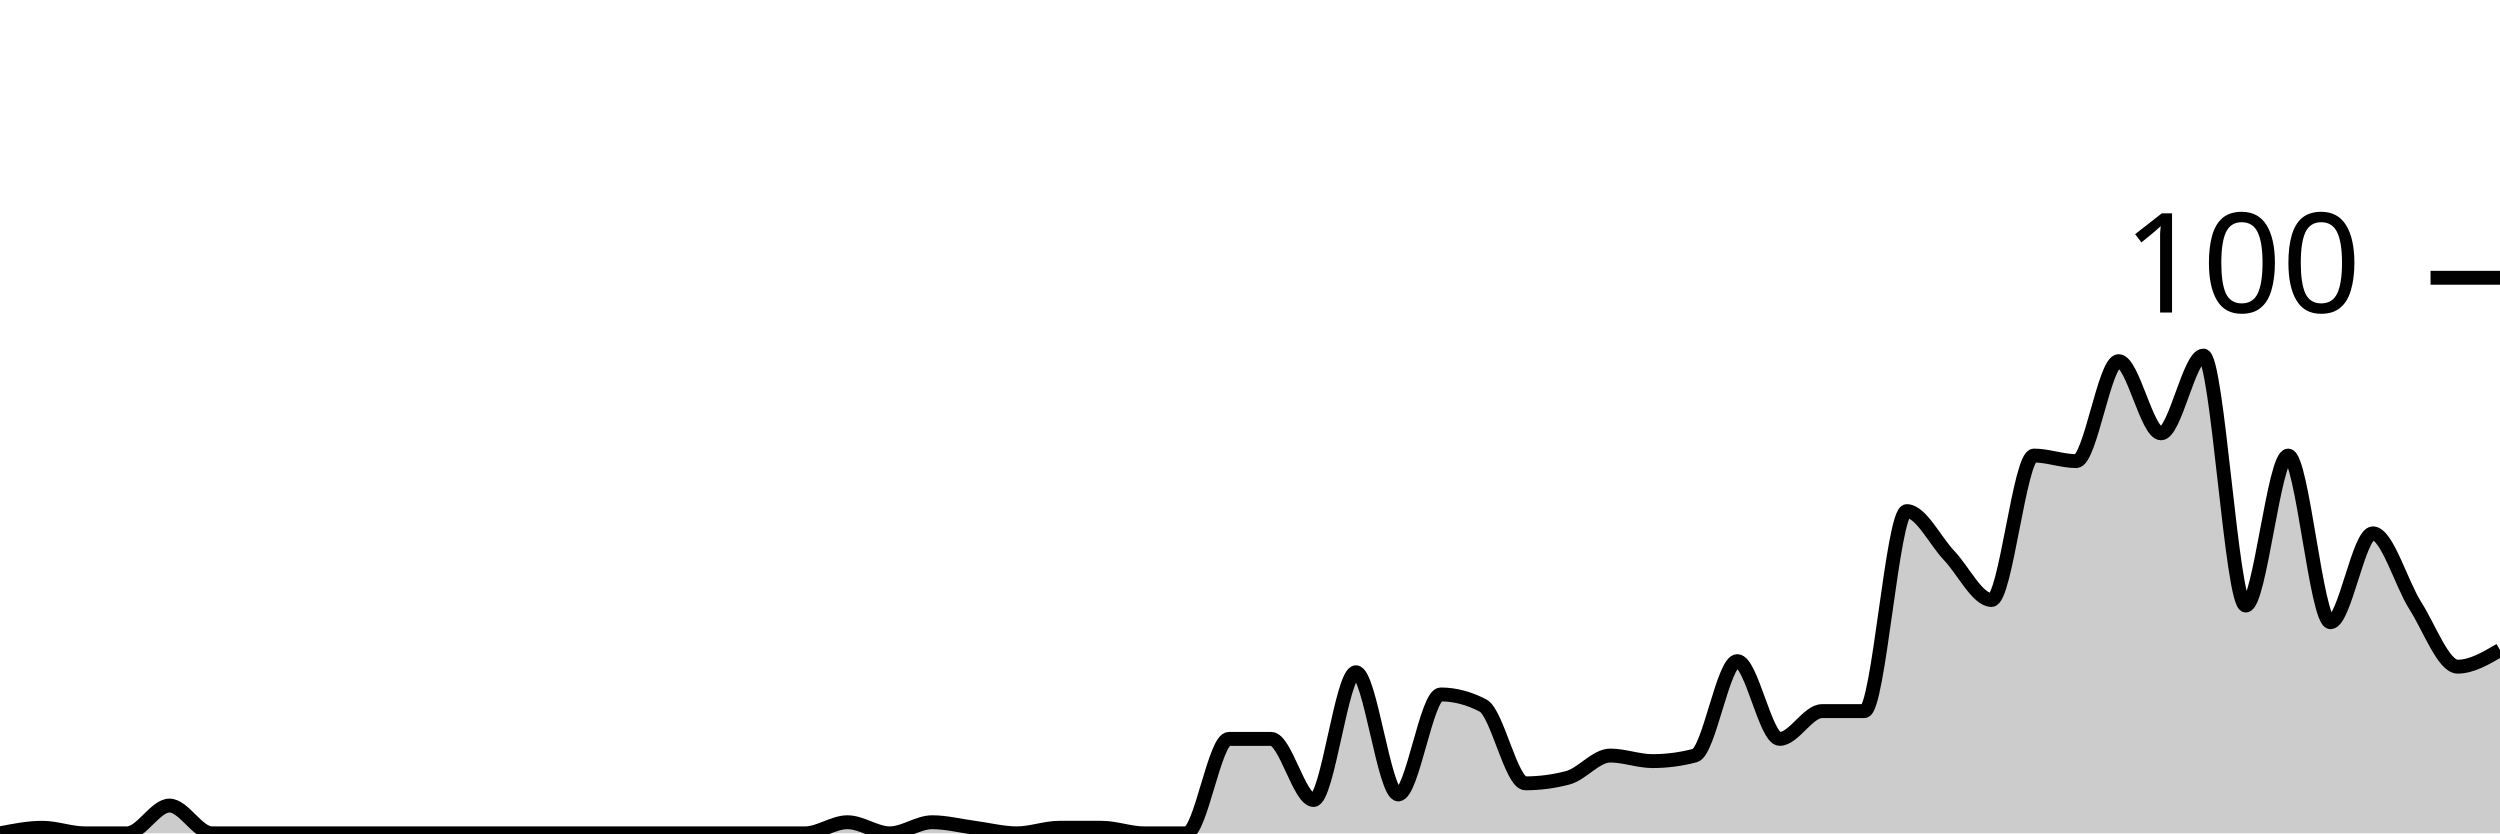
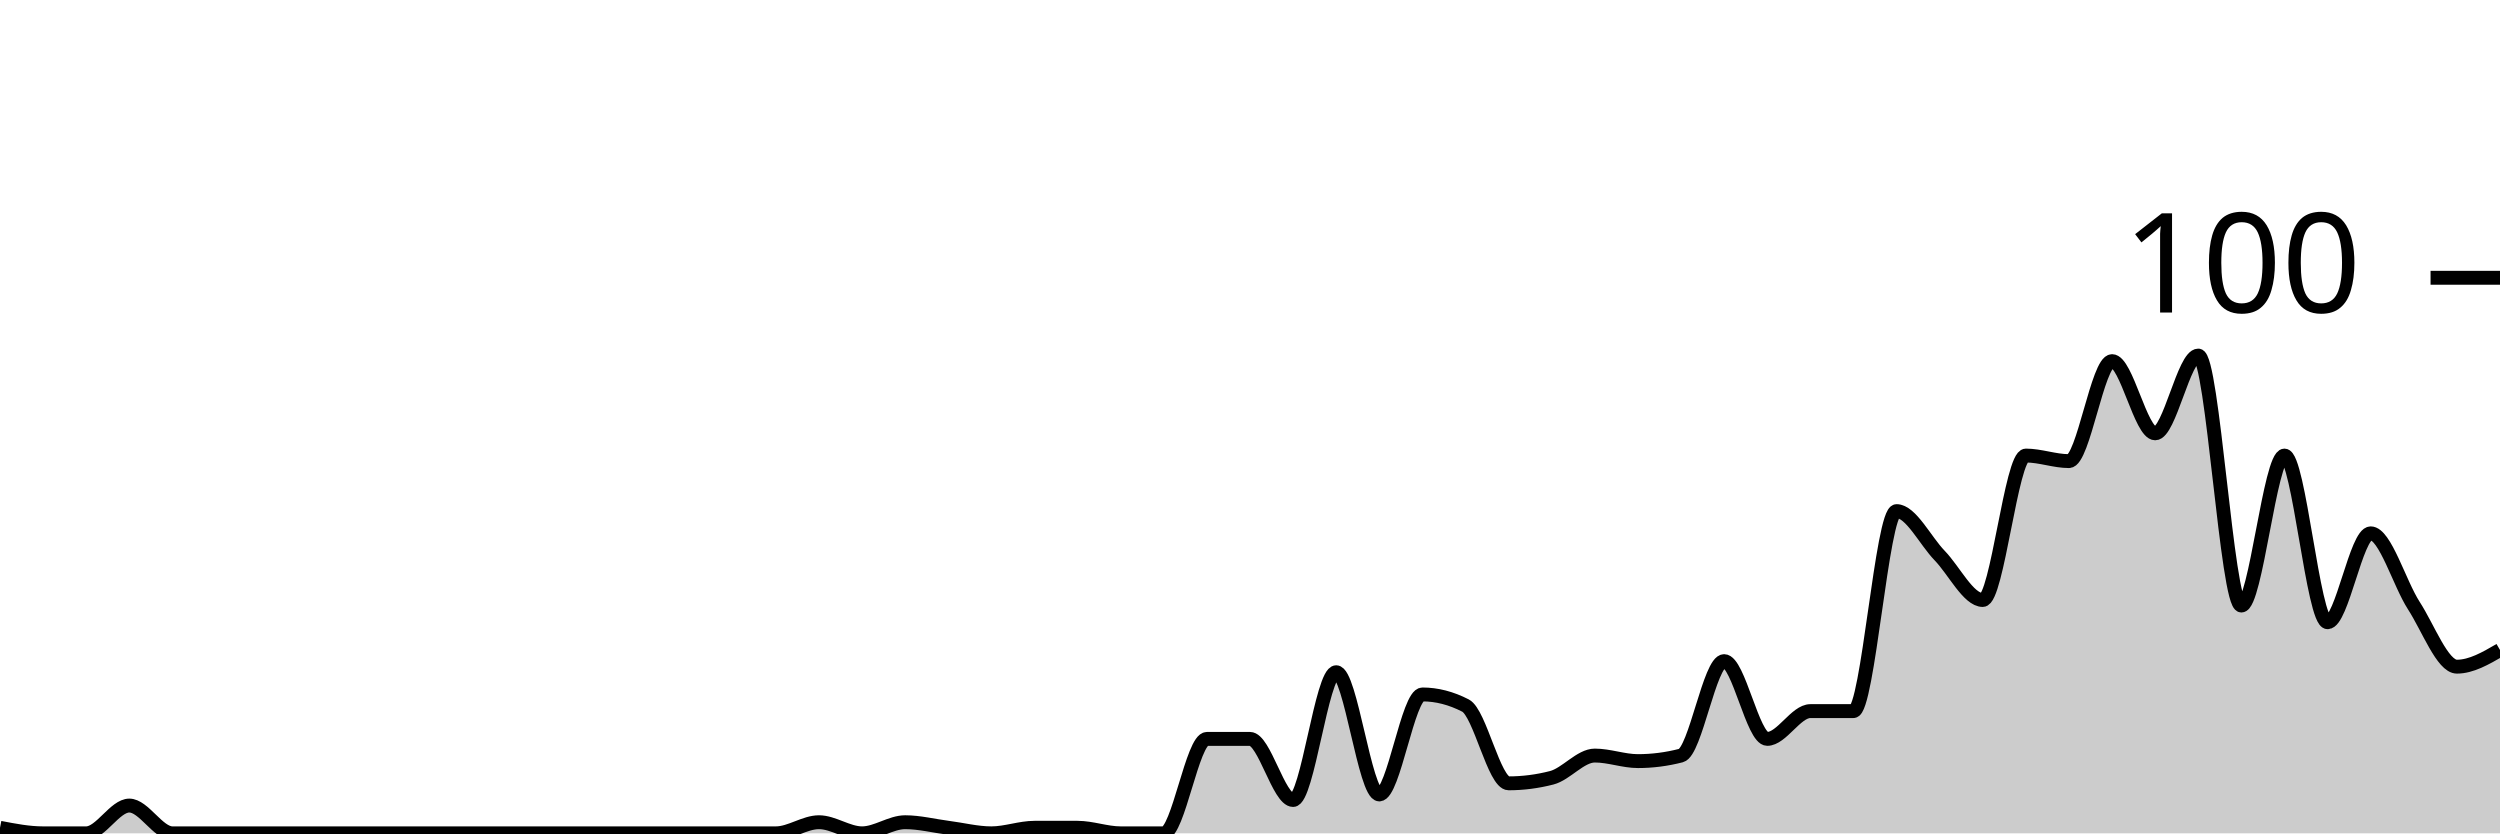
<svg xmlns="http://www.w3.org/2000/svg" viewBox="0 0 180 60">
  <g transform="translate(0,20)">
-     <path class="area" fill="rgba(0, 0, 0, 0.2)" d="M0,40C1.017,39.8,2.034,39.6,3.051,39.6C4.068,39.6,5.085,40,6.102,40C7.119,40,8.136,40,9.153,40C10.169,40,11.186,38,12.203,38C13.22,38,14.237,40,15.254,40C16.271,40,17.288,40,18.305,40C19.322,40,20.339,40,21.356,40C22.373,40,23.39,40,24.407,40C25.424,40,26.441,40,27.458,40C28.475,40,29.492,40,30.508,40C31.525,40,32.542,40,33.559,40C34.576,40,35.593,40,36.61,40C37.627,40,38.644,40,39.661,40C40.678,40,41.695,40,42.712,40C43.729,40,44.746,40,45.763,40C46.78,40,47.797,40,48.814,40C49.831,40,50.847,40,51.864,40C52.881,40,53.898,40,54.915,40C55.932,40,56.949,40,57.966,40C58.983,40,60,39.2,61.017,39.2C62.034,39.2,63.051,40,64.068,40C65.085,40,66.102,39.2,67.119,39.2C68.136,39.2,69.153,39.467,70.169,39.6C71.186,39.733,72.203,40,73.22,40C74.237,40,75.254,39.6,76.271,39.6C77.288,39.6,78.305,39.6,79.322,39.6C80.339,39.6,81.356,40,82.373,40C83.39,40,84.407,40,85.424,40C86.441,40,87.458,33.2,88.475,33.2C89.492,33.2,90.508,33.2,91.525,33.2C92.542,33.2,93.559,37.6,94.576,37.6C95.593,37.6,96.61,28.4,97.627,28.4C98.644,28.4,99.661,37.2,100.678,37.2C101.695,37.2,102.712,30,103.729,30C104.746,30,105.763,30.267,106.78,30.8C107.797,31.333,108.814,36.4,109.831,36.4C110.847,36.4,111.864,36.267,112.881,36C113.898,35.733,114.915,34.4,115.932,34.4C116.949,34.4,117.966,34.8,118.983,34.8C120,34.8,121.017,34.667,122.034,34.4C123.051,34.133,124.068,27.6,125.085,27.6C126.102,27.6,127.119,33.2,128.136,33.2C129.153,33.2,130.169,31.2,131.186,31.2C132.203,31.2,133.22,31.2,134.237,31.2C135.254,31.2,136.271,16.8,137.288,16.8C138.305,16.8,139.322,18.933,140.339,20C141.356,21.067,142.373,23.2,143.39,23.2C144.407,23.2,145.424,12.8,146.441,12.8C147.458,12.8,148.475,13.2,149.492,13.2C150.508,13.2,151.525,6,152.542,6C153.559,6,154.576,11.2,155.593,11.2C156.61,11.2,157.627,5.6,158.644,5.6C159.661,5.6,160.678,23.6,161.695,23.6C162.712,23.6,163.729,12.8,164.746,12.8C165.763,12.8,166.78,24.8,167.797,24.8C168.814,24.8,169.831,18.4,170.847,18.4C171.864,18.4,172.881,22,173.898,23.6C174.915,25.2,175.932,28,176.949,28C177.966,28,178.983,27.4,180,26.8L180,40C178.983,40,177.966,40,176.949,40C175.932,40,174.915,40,173.898,40C172.881,40,171.864,40,170.847,40C169.831,40,168.814,40,167.797,40C166.78,40,165.763,40,164.746,40C163.729,40,162.712,40,161.695,40C160.678,40,159.661,40,158.644,40C157.627,40,156.61,40,155.593,40C154.576,40,153.559,40,152.542,40C151.525,40,150.508,40,149.492,40C148.475,40,147.458,40,146.441,40C145.424,40,144.407,40,143.39,40C142.373,40,141.356,40,140.339,40C139.322,40,138.305,40,137.288,40C136.271,40,135.254,40,134.237,40C133.22,40,132.203,40,131.186,40C130.169,40,129.153,40,128.136,40C127.119,40,126.102,40,125.085,40C124.068,40,123.051,40,122.034,40C121.017,40,120,40,118.983,40C117.966,40,116.949,40,115.932,40C114.915,40,113.898,40,112.881,40C111.864,40,110.847,40,109.831,40C108.814,40,107.797,40,106.78,40C105.763,40,104.746,40,103.729,40C102.712,40,101.695,40,100.678,40C99.661,40,98.644,40,97.627,40C96.61,40,95.593,40,94.576,40C93.559,40,92.542,40,91.525,40C90.508,40,89.492,40,88.475,40C87.458,40,86.441,40,85.424,40C84.407,40,83.39,40,82.373,40C81.356,40,80.339,40,79.322,40C78.305,40,77.288,40,76.271,40C75.254,40,74.237,40,73.22,40C72.203,40,71.186,40,70.169,40C69.153,40,68.136,40,67.119,40C66.102,40,65.085,40,64.068,40C63.051,40,62.034,40,61.017,40C60,40,58.983,40,57.966,40C56.949,40,55.932,40,54.915,40C53.898,40,52.881,40,51.864,40C50.847,40,49.831,40,48.814,40C47.797,40,46.78,40,45.763,40C44.746,40,43.729,40,42.712,40C41.695,40,40.678,40,39.661,40C38.644,40,37.627,40,36.61,40C35.593,40,34.576,40,33.559,40C32.542,40,31.525,40,30.508,40C29.492,40,28.475,40,27.458,40C26.441,40,25.424,40,24.407,40C23.39,40,22.373,40,21.356,40C20.339,40,19.322,40,18.305,40C17.288,40,16.271,40,15.254,40C14.237,40,13.22,40,12.203,40C11.186,40,10.169,40,9.153,40C8.136,40,7.119,40,6.102,40C5.085,40,4.068,40,3.051,40C2.034,40,1.017,40,0,40Z" />
-     <path class="line" stroke="black" fill="none" d="M0,40C1.017,39.8,2.034,39.6,3.051,39.6C4.068,39.6,5.085,40,6.102,40C7.119,40,8.136,40,9.153,40C10.169,40,11.186,38,12.203,38C13.22,38,14.237,40,15.254,40C16.271,40,17.288,40,18.305,40C19.322,40,20.339,40,21.356,40C22.373,40,23.39,40,24.407,40C25.424,40,26.441,40,27.458,40C28.475,40,29.492,40,30.508,40C31.525,40,32.542,40,33.559,40C34.576,40,35.593,40,36.61,40C37.627,40,38.644,40,39.661,40C40.678,40,41.695,40,42.712,40C43.729,40,44.746,40,45.763,40C46.78,40,47.797,40,48.814,40C49.831,40,50.847,40,51.864,40C52.881,40,53.898,40,54.915,40C55.932,40,56.949,40,57.966,40C58.983,40,60,39.2,61.017,39.2C62.034,39.2,63.051,40,64.068,40C65.085,40,66.102,39.2,67.119,39.2C68.136,39.2,69.153,39.467,70.169,39.6C71.186,39.733,72.203,40,73.22,40C74.237,40,75.254,39.6,76.271,39.6C77.288,39.6,78.305,39.6,79.322,39.6C80.339,39.6,81.356,40,82.373,40C83.39,40,84.407,40,85.424,40C86.441,40,87.458,33.2,88.475,33.2C89.492,33.2,90.508,33.2,91.525,33.2C92.542,33.2,93.559,37.6,94.576,37.6C95.593,37.6,96.61,28.4,97.627,28.4C98.644,28.4,99.661,37.2,100.678,37.2C101.695,37.2,102.712,30,103.729,30C104.746,30,105.763,30.267,106.78,30.8C107.797,31.333,108.814,36.4,109.831,36.4C110.847,36.4,111.864,36.267,112.881,36C113.898,35.733,114.915,34.4,115.932,34.4C116.949,34.4,117.966,34.8,118.983,34.8C120,34.8,121.017,34.667,122.034,34.4C123.051,34.133,124.068,27.6,125.085,27.6C126.102,27.6,127.119,33.2,128.136,33.2C129.153,33.2,130.169,31.2,131.186,31.2C132.203,31.2,133.22,31.2,134.237,31.2C135.254,31.2,136.271,16.8,137.288,16.8C138.305,16.8,139.322,18.933,140.339,20C141.356,21.067,142.373,23.2,143.39,23.2C144.407,23.2,145.424,12.8,146.441,12.8C147.458,12.8,148.475,13.2,149.492,13.2C150.508,13.2,151.525,6,152.542,6C153.559,6,154.576,11.2,155.593,11.2C156.61,11.2,157.627,5.6,158.644,5.6C159.661,5.6,160.678,23.6,161.695,23.6C162.712,23.6,163.729,12.8,164.746,12.8C165.763,12.8,166.78,24.8,167.797,24.8C168.814,24.8,169.831,18.4,170.847,18.4C171.864,18.4,172.881,22,173.898,23.6C174.915,25.2,175.932,28,176.949,28C177.966,28,178.983,27.4,180,26.8" />
+     <path class="area" fill="rgba(0, 0, 0, 0.2)" d="M0,39.6C1.034,39.8,2.069,40,3.103,40C4.138,40,5.172,40,6.207,40C7.241,40,8.276,38,9.31,38C10.345,38,11.379,40,12.414,40C13.448,40,14.483,40,15.517,40C16.552,40,17.586,40,18.621,40C19.655,40,20.69,40,21.724,40C22.759,40,23.793,40,24.828,40C25.862,40,26.897,40,27.931,40C28.966,40,30,40,31.034,40C32.069,40,33.103,40,34.138,40C35.172,40,36.207,40,37.241,40C38.276,40,39.31,40,40.345,40C41.379,40,42.414,40,43.448,40C44.483,40,45.517,40,46.552,40C47.586,40,48.621,40,49.655,40C50.69,40,51.724,40,52.759,40C53.793,40,54.828,40,55.862,40C56.897,40,57.931,39.2,58.966,39.2C60,39.2,61.034,40,62.069,40C63.103,40,64.138,39.2,65.172,39.2C66.207,39.2,67.241,39.467,68.276,39.6C69.31,39.733,70.345,40,71.379,40C72.414,40,73.448,39.6,74.483,39.6C75.517,39.6,76.552,39.6,77.586,39.6C78.621,39.6,79.655,40,80.69,40C81.724,40,82.759,40,83.793,40C84.828,40,85.862,33.2,86.897,33.2C87.931,33.2,88.966,33.2,90,33.2C91.034,33.2,92.069,37.6,93.103,37.6C94.138,37.6,95.172,28.4,96.207,28.4C97.241,28.4,98.276,37.2,99.31,37.2C100.345,37.2,101.379,30,102.414,30C103.448,30,104.483,30.267,105.517,30.8C106.552,31.333,107.586,36.4,108.621,36.4C109.655,36.4,110.69,36.267,111.724,36C112.759,35.733,113.793,34.4,114.828,34.4C115.862,34.4,116.897,34.8,117.931,34.8C118.966,34.8,120,34.667,121.034,34.4C122.069,34.133,123.103,27.6,124.138,27.6C125.172,27.6,126.207,33.2,127.241,33.2C128.276,33.2,129.31,31.2,130.345,31.2C131.379,31.2,132.414,31.2,133.448,31.2C134.483,31.2,135.517,16.8,136.552,16.8C137.586,16.8,138.621,18.933,139.655,20C140.69,21.067,141.724,23.2,142.759,23.2C143.793,23.2,144.828,12.8,145.862,12.8C146.897,12.8,147.931,13.2,148.966,13.2C150,13.2,151.034,6,152.069,6C153.103,6,154.138,11.2,155.172,11.2C156.207,11.2,157.241,5.6,158.276,5.6C159.31,5.6,160.345,23.6,161.379,23.6C162.414,23.6,163.448,12.8,164.483,12.8C165.517,12.8,166.552,24.8,167.586,24.8C168.621,24.8,169.655,18.4,170.69,18.4C171.724,18.4,172.759,22,173.793,23.6C174.828,25.2,175.862,28,176.897,28C177.931,28,178.966,27.4,180,26.8L180,40C178.966,40,177.931,40,176.897,40C175.862,40,174.828,40,173.793,40C172.759,40,171.724,40,170.69,40C169.655,40,168.621,40,167.586,40C166.552,40,165.517,40,164.483,40C163.448,40,162.414,40,161.379,40C160.345,40,159.31,40,158.276,40C157.241,40,156.207,40,155.172,40C154.138,40,153.103,40,152.069,40C151.034,40,150,40,148.966,40C147.931,40,146.897,40,145.862,40C144.828,40,143.793,40,142.759,40C141.724,40,140.69,40,139.655,40C138.621,40,137.586,40,136.552,40C135.517,40,134.483,40,133.448,40C132.414,40,131.379,40,130.345,40C129.31,40,128.276,40,127.241,40C126.207,40,125.172,40,124.138,40C123.103,40,122.069,40,121.034,40C120,40,118.966,40,117.931,40C116.897,40,115.862,40,114.828,40C113.793,40,112.759,40,111.724,40C110.69,40,109.655,40,108.621,40C107.586,40,106.552,40,105.517,40C104.483,40,103.448,40,102.414,40C101.379,40,100.345,40,99.31,40C98.276,40,97.241,40,96.207,40C95.172,40,94.138,40,93.103,40C92.069,40,91.034,40,90,40C88.966,40,87.931,40,86.897,40C85.862,40,84.828,40,83.793,40C82.759,40,81.724,40,80.69,40C79.655,40,78.621,40,77.586,40C76.552,40,75.517,40,74.483,40C73.448,40,72.414,40,71.379,40C70.345,40,69.31,40,68.276,40C67.241,40,66.207,40,65.172,40C64.138,40,63.103,40,62.069,40C61.034,40,60,40,58.966,40C57.931,40,56.897,40,55.862,40C54.828,40,53.793,40,52.759,40C51.724,40,50.69,40,49.655,40C48.621,40,47.586,40,46.552,40C45.517,40,44.483,40,43.448,40C42.414,40,41.379,40,40.345,40C39.31,40,38.276,40,37.241,40C36.207,40,35.172,40,34.138,40C33.103,40,32.069,40,31.034,40C30,40,28.966,40,27.931,40C26.897,40,25.862,40,24.828,40C23.793,40,22.759,40,21.724,40C20.69,40,19.655,40,18.621,40C17.586,40,16.552,40,15.517,40C14.483,40,13.448,40,12.414,40C11.379,40,10.345,40,9.31,40C8.276,40,7.241,40,6.207,40C5.172,40,4.138,40,3.103,40C2.069,40,1.034,40,0,40Z" />
+     <path class="line" stroke="black" fill="none" d="M0,39.6C1.034,39.8,2.069,40,3.103,40C4.138,40,5.172,40,6.207,40C7.241,40,8.276,38,9.31,38C10.345,38,11.379,40,12.414,40C13.448,40,14.483,40,15.517,40C16.552,40,17.586,40,18.621,40C19.655,40,20.69,40,21.724,40C22.759,40,23.793,40,24.828,40C25.862,40,26.897,40,27.931,40C28.966,40,30,40,31.034,40C32.069,40,33.103,40,34.138,40C35.172,40,36.207,40,37.241,40C38.276,40,39.31,40,40.345,40C41.379,40,42.414,40,43.448,40C44.483,40,45.517,40,46.552,40C47.586,40,48.621,40,49.655,40C50.69,40,51.724,40,52.759,40C53.793,40,54.828,40,55.862,40C56.897,40,57.931,39.2,58.966,39.2C60,39.2,61.034,40,62.069,40C63.103,40,64.138,39.2,65.172,39.2C66.207,39.2,67.241,39.467,68.276,39.6C69.31,39.733,70.345,40,71.379,40C72.414,40,73.448,39.6,74.483,39.6C75.517,39.6,76.552,39.6,77.586,39.6C78.621,39.6,79.655,40,80.69,40C81.724,40,82.759,40,83.793,40C84.828,40,85.862,33.2,86.897,33.2C87.931,33.2,88.966,33.2,90,33.2C91.034,33.2,92.069,37.6,93.103,37.6C94.138,37.6,95.172,28.4,96.207,28.4C97.241,28.4,98.276,37.2,99.31,37.2C100.345,37.2,101.379,30,102.414,30C103.448,30,104.483,30.267,105.517,30.8C106.552,31.333,107.586,36.4,108.621,36.4C109.655,36.4,110.69,36.267,111.724,36C112.759,35.733,113.793,34.4,114.828,34.4C115.862,34.4,116.897,34.8,117.931,34.8C118.966,34.8,120,34.667,121.034,34.4C122.069,34.133,123.103,27.6,124.138,27.6C125.172,27.6,126.207,33.2,127.241,33.2C128.276,33.2,129.31,31.2,130.345,31.2C131.379,31.2,132.414,31.2,133.448,31.2C134.483,31.2,135.517,16.8,136.552,16.8C137.586,16.8,138.621,18.933,139.655,20C140.69,21.067,141.724,23.2,142.759,23.2C143.793,23.2,144.828,12.8,145.862,12.8C146.897,12.8,147.931,13.2,148.966,13.2C150,13.2,151.034,6,152.069,6C153.103,6,154.138,11.2,155.172,11.2C156.207,11.2,157.241,5.6,158.276,5.6C159.31,5.6,160.345,23.6,161.379,23.6C162.414,23.6,163.448,12.8,164.483,12.8C165.517,12.8,166.552,24.8,167.586,24.8C168.621,24.8,169.655,18.4,170.69,18.4C171.724,18.4,172.759,22,173.793,23.6C174.828,25.2,175.862,28,176.897,28C177.931,28,178.966,27.4,180,26.8" />
    <path class="axis-ceiling" stroke-width="1" stroke="black" fill="none" d="M175,0L180,0" />
    <text class="axis-ceiling-label" font-family="sans-serif" text-anchor="end" font-size="10px" x="170" y="2.5">100</text>
  </g>
</svg>
